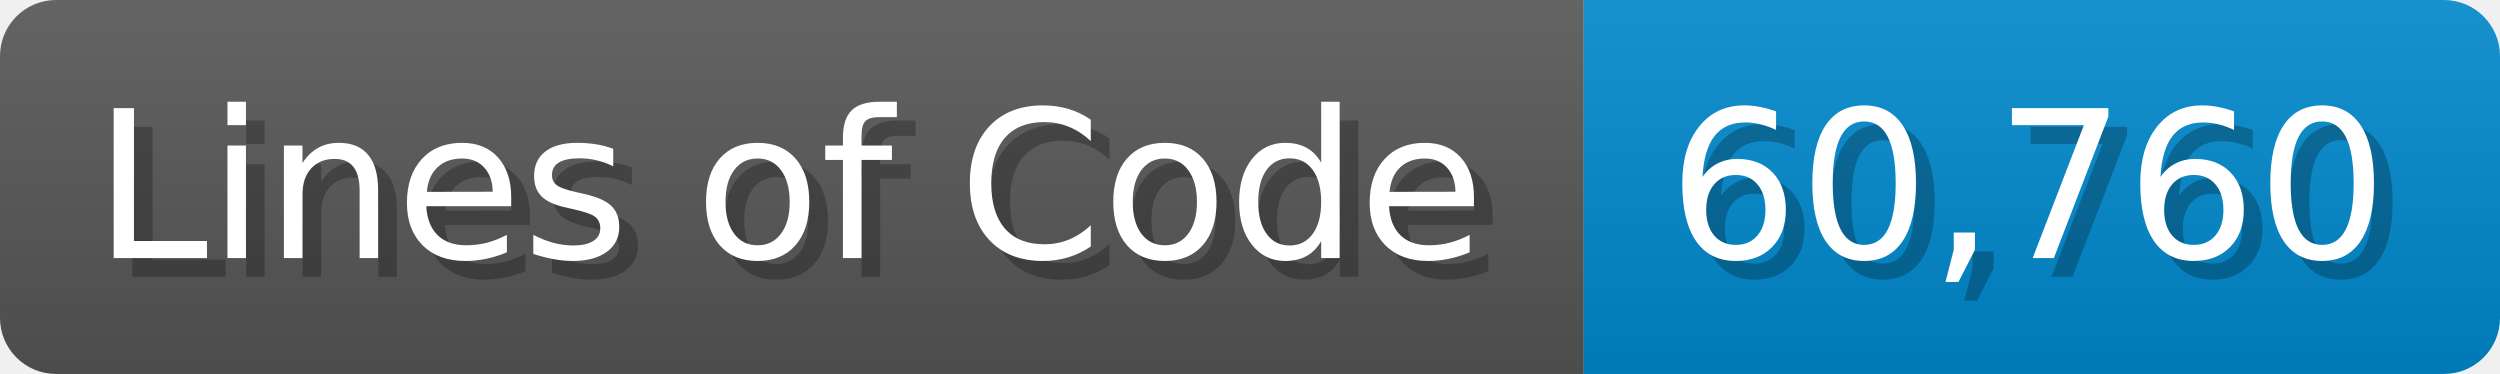
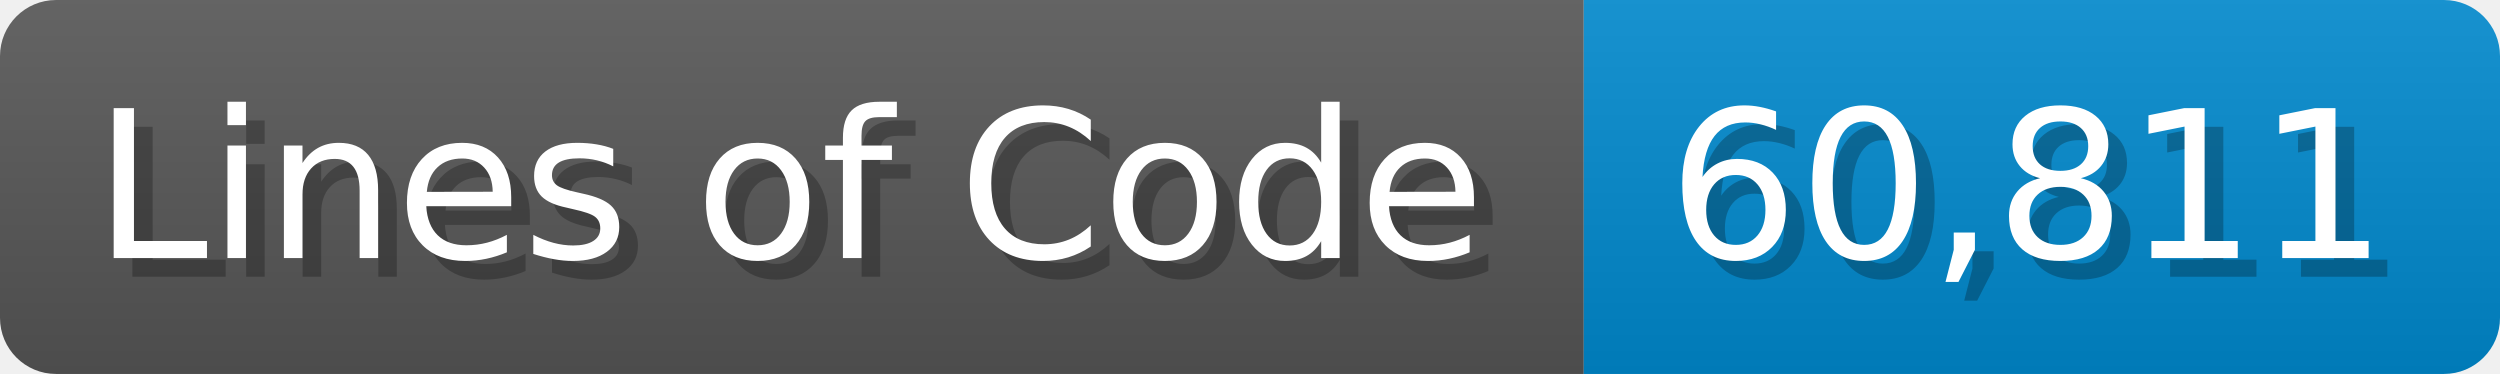
<svg xmlns="http://www.w3.org/2000/svg" width="133.7" height="20" viewBox="0 0 1337 200">
  <linearGradient id="a" x2="0" y2="100%">
    <stop offset="0" stop-opacity=".1" stop-color="#EEE" />
    <stop offset="1" stop-opacity=".1" />
  </linearGradient>
  <mask id="m">
    <rect width="1337" height="200" rx="30" fill="#FFF" />
  </mask>
  <g mask="url(#m)">
    <rect width="847" height="200" fill="#555" />
    <rect width="490" height="200" fill="#08C" x="847" />
    <rect width="1337" height="200" fill="url(#a)" />
  </g>
  <g fill="#fff" text-anchor="start" font-family="Verdana,DejaVu Sans,sans-serif" font-size="110">
    <text x="60" y="148" textLength="747" fill="#000" opacity="0.25">Lines of Code</text>
    <text x="50" y="138" textLength="747">Lines of Code</text>
-     <text x="902" y="148" textLength="390" fill="#000" opacity="0.25">60,760</text>
-     <text x="892" y="138" textLength="390">60,760</text>
+     <text x="902" y="148" textLength="390" fill="#000" opacity="0.25">60,811</text>
+     <text x="892" y="138" textLength="390">60,811</text>
  </g>
</svg>
